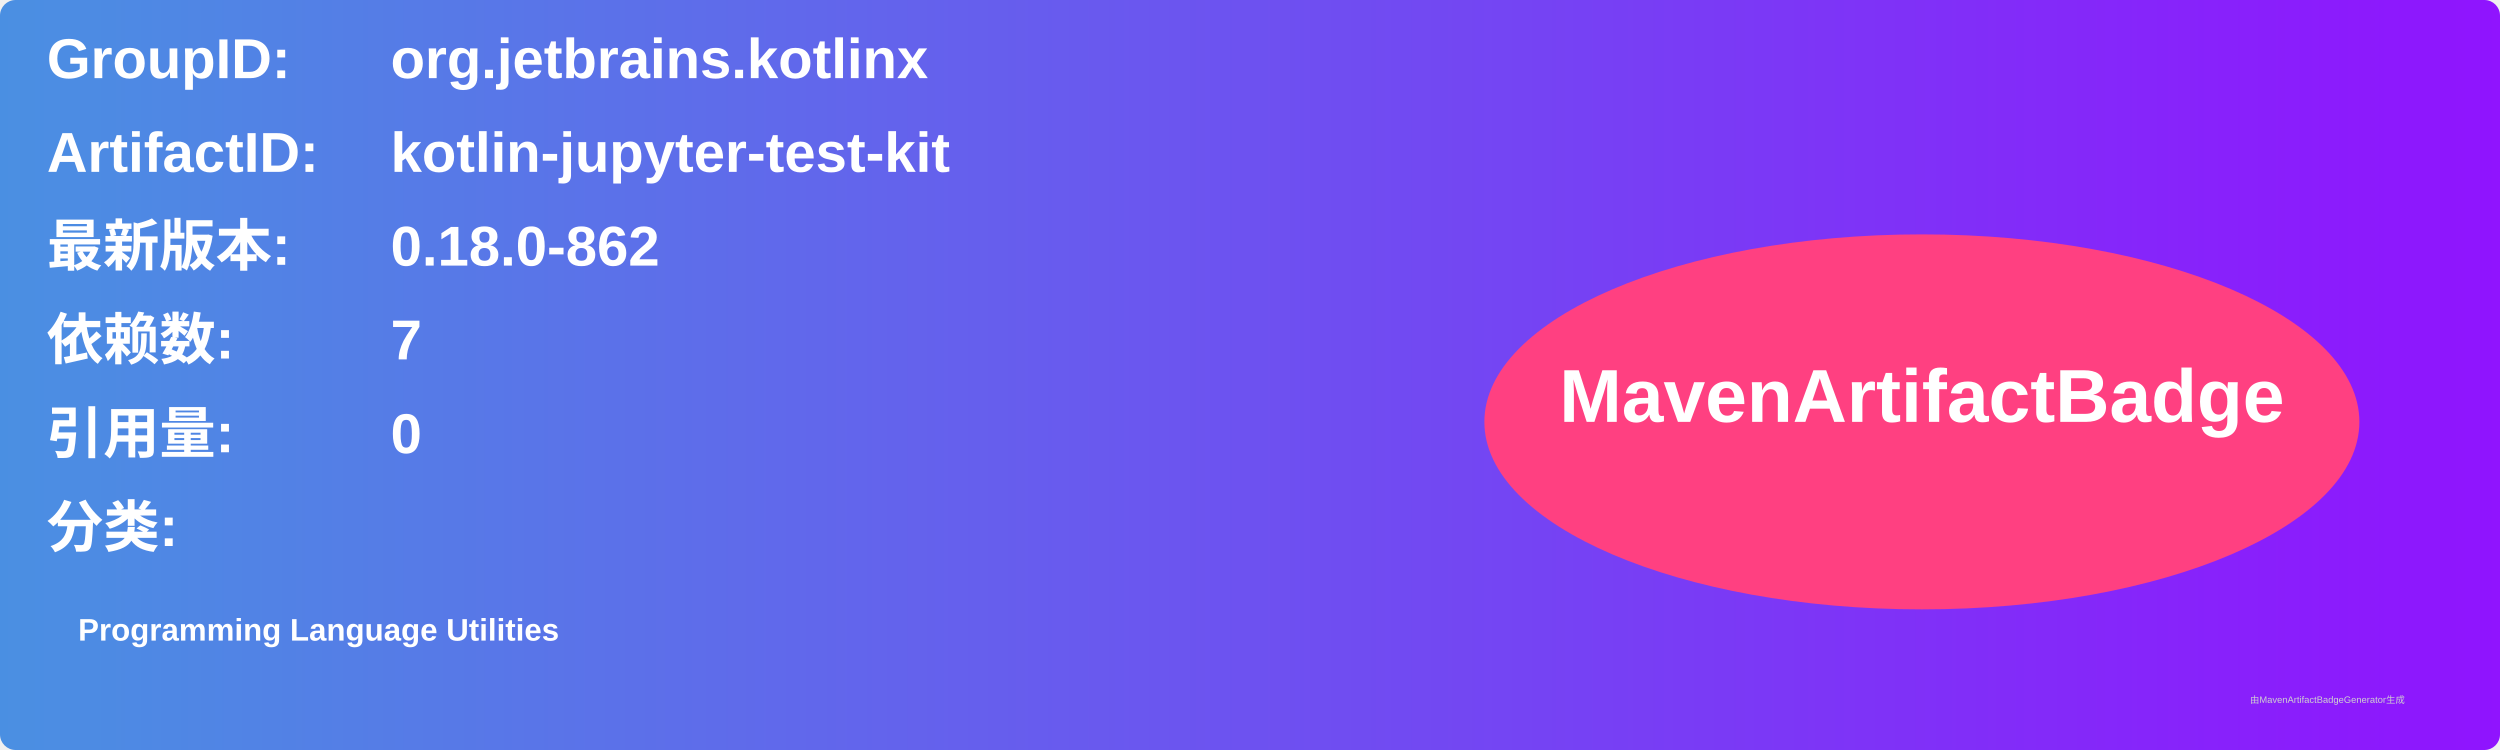
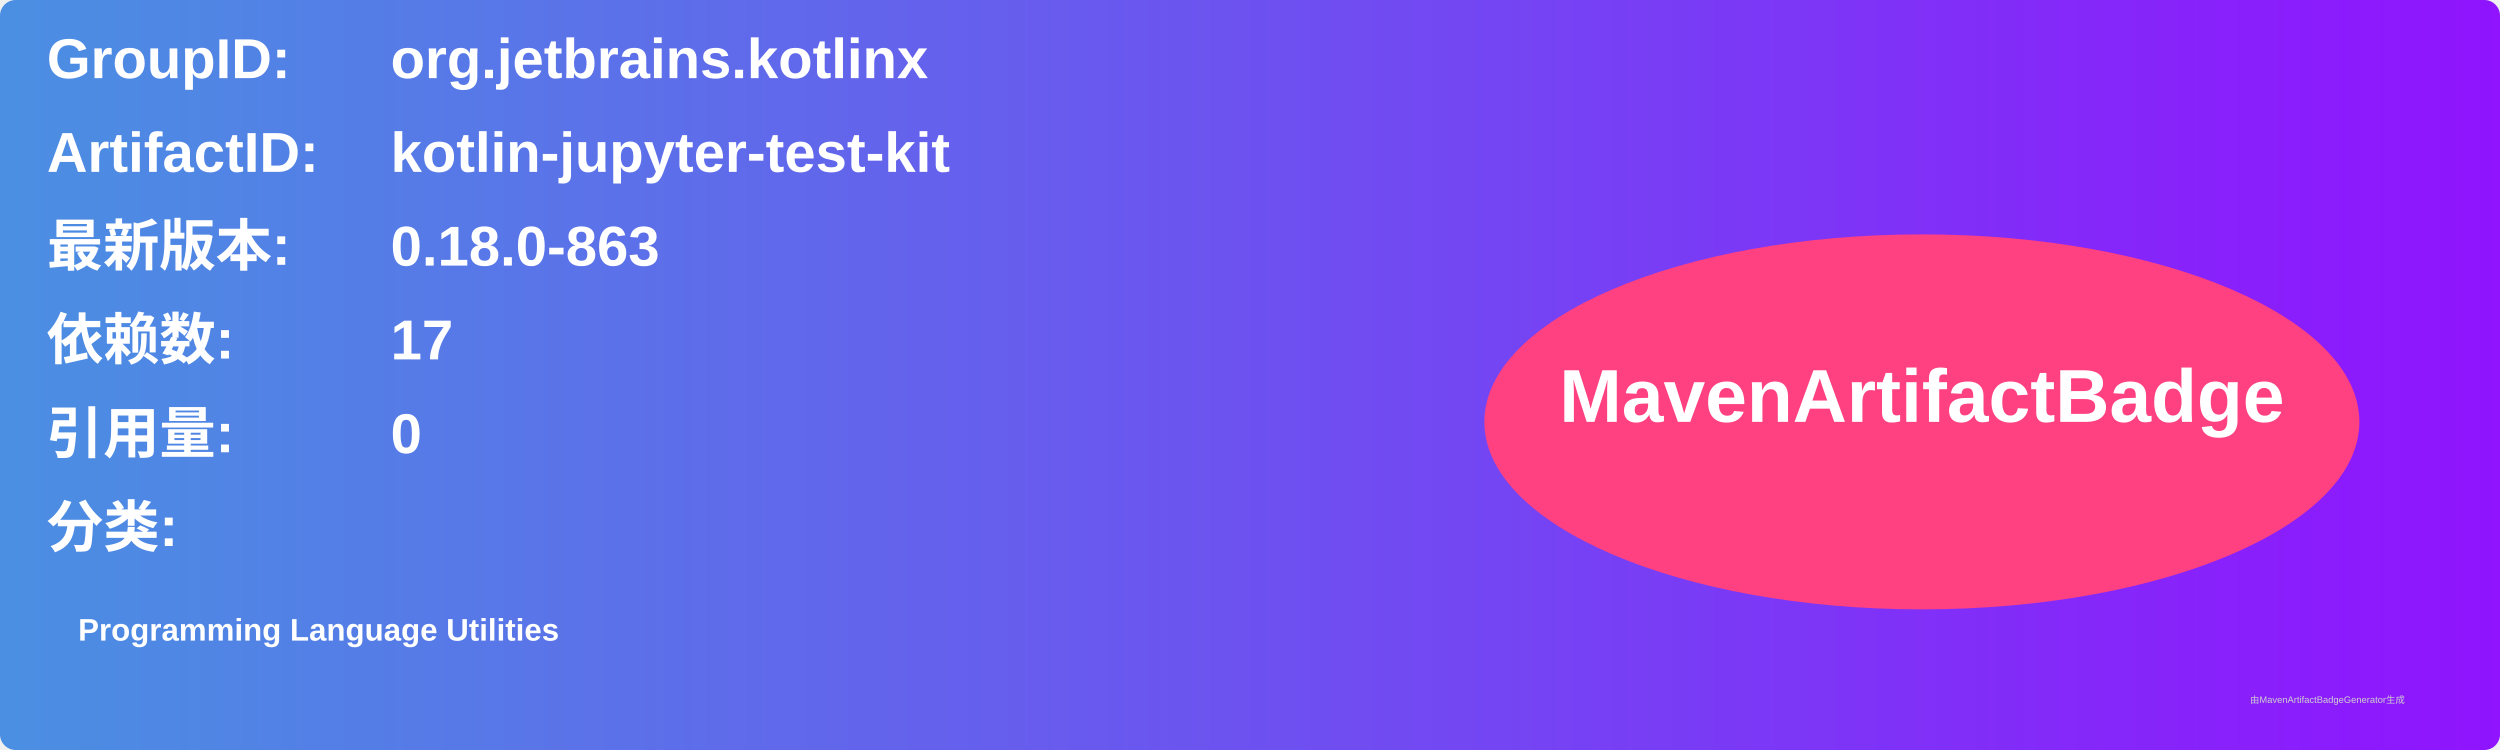
<svg xmlns="http://www.w3.org/2000/svg" width="800" height="240" viewBox="0 0 800 240">
  <linearGradient id="grad" x1="0%" y1="0%" x2="100%" y2="0%">
    <stop offset="0%" stop-color="#4a90e2" />
    <stop offset="100%" stop-color="#9013fe" />
  </linearGradient>
  <rect width="100%" height="100%" rx="5" ry="5" fill="url(#grad)" />
  <g transform="translate(15, 15)">
    <text x="0" y="10" font-family="Arial" font-size="18" fill="white" font-weight="bold" width="260">GroupID:</text>
    <text x="110" y="10" font-family="Arial" font-size="18" fill="white" font-weight="bold" width="460">org.jetbrains.kotlinx</text>
    <text x="0" y="40" font-family="Arial" font-size="18" fill="white" font-weight="bold" width="260">ArtifactID:</text>
    <text x="110" y="40" font-family="Arial" font-size="18" fill="white" font-weight="bold" width="460">kotlin-jupyter-test-kit</text>
    <text x="0" y="70" font-family="Arial" font-size="18" fill="white" font-weight="bold">最新版本:</text>
    <text x="110" y="70" font-family="Arial" font-size="18" fill="white" font-weight="bold">
-       <tspan font-weight="bold">0.18.0-862</tspan>
+       <tspan font-weight="bold">0.18.0-863</tspan>
    </text>
    <text x="0" y="100" font-family="Arial" font-size="18" fill="white" font-weight="bold">依赖数: </text>
    <text x="110" y="100" font-family="Arial" font-size="18" fill="white">
-       <tspan font-weight="bold">7</tspan>
+       <tspan font-weight="bold">17</tspan>
    </text>
    <text x="0" y="130" font-family="Arial" font-size="18" fill="white" font-weight="bold">引用量: </text>
    <text x="110" y="130" font-family="Arial" font-size="18" fill="white">
      <tspan font-weight="bold">0</tspan>
    </text>
    <text x="0" y="160" font-family="Arial" font-size="18" fill="white" font-weight="bold">分类:</text>
    <text x="10" y="190" font-family="Arial" font-size="10" fill="white">
      <tspan font-weight="bold">Programming Language Utilities</tspan>
    </text>
    <ellipse cx="600" cy="120" rx="140" ry="60" fill="#ff4081" />
    <text x="600" y="120" text-anchor="middle" font-family="Arial" font-size="24" fill="white" font-weight="bold">MavenArtifactBadge</text>
  </g>
  <text x="720" y="225" font-family="Arial" font-size="3" fill="#d0d0d0">由MavenArtifactBadgeGenerator生成</text>
</svg>
